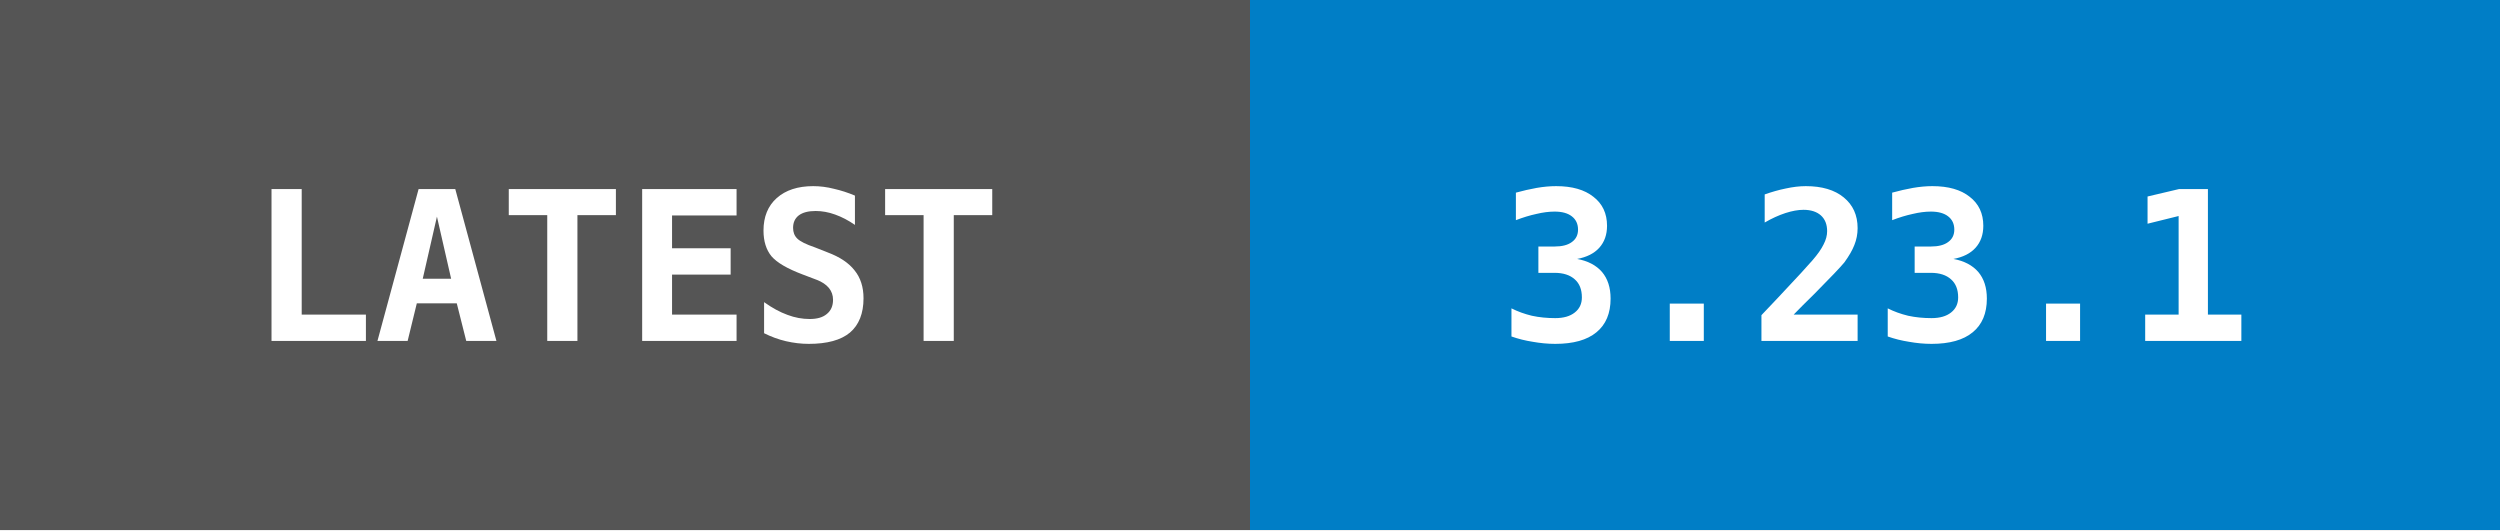
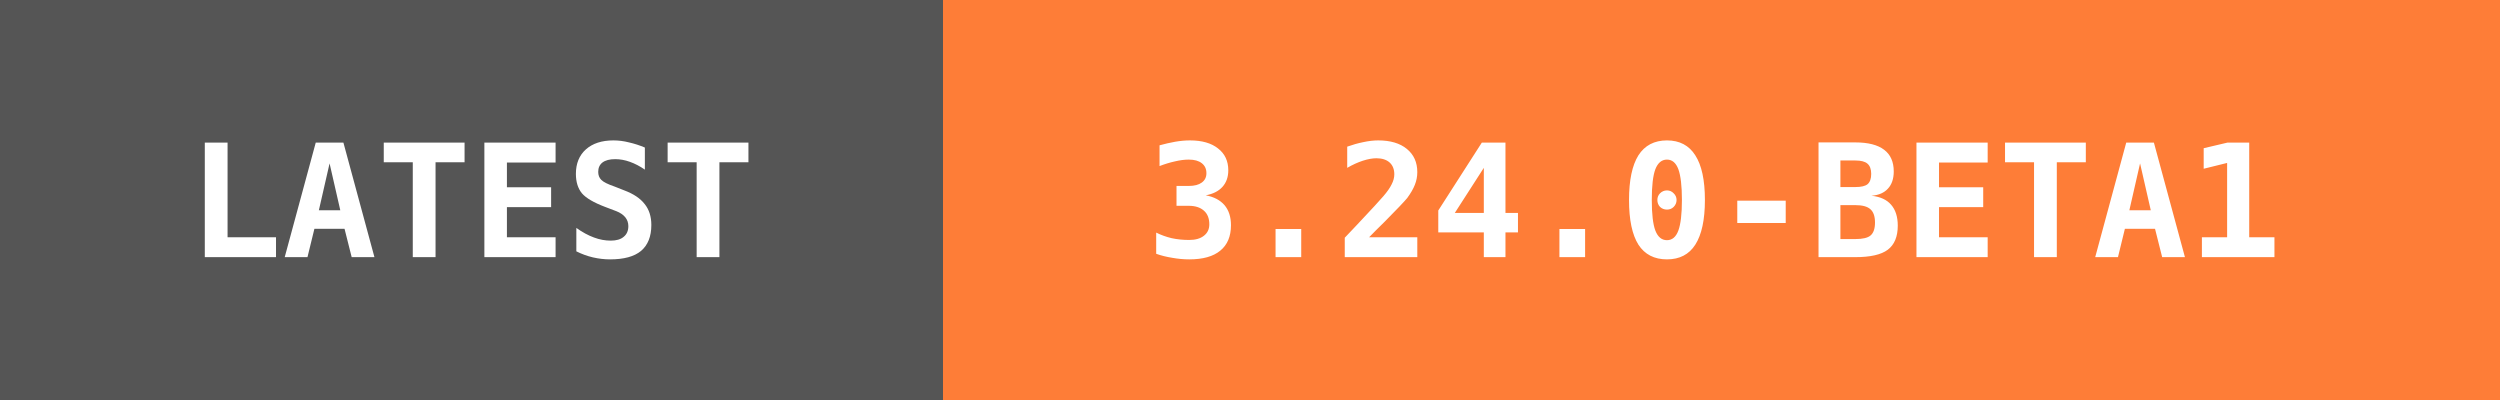
- <svg xmlns="http://www.w3.org/2000/svg" width="132" height="28" data-raw="3.23.1" data-date="2026-06-19 03:54:01">
+ <svg xmlns="http://www.w3.org/2000/svg" width="175" height="28" data-raw="3.24.0-beta1" data-date="2026-06-21 09:30:19">
  <g shape-rendering="crispEdges">
    <rect width="66" height="28" fill="#555555" />
-     <rect x="66" width="66" height="28" fill="#007ec6" />
+     <rect x="66" width="109" height="28" fill="#fe7d37" />
  </g>
  <g fill="#ffffff" text-anchor="middle" font-family="monospace" font-weight="bold" font-size="11">
    <text x="33" y="18">LATEST</text>
-     <text x="99" y="18">3.23.1</text>
+     <text x="120" y="18">3.24.0-BETA1</text>
  </g>
</svg>
